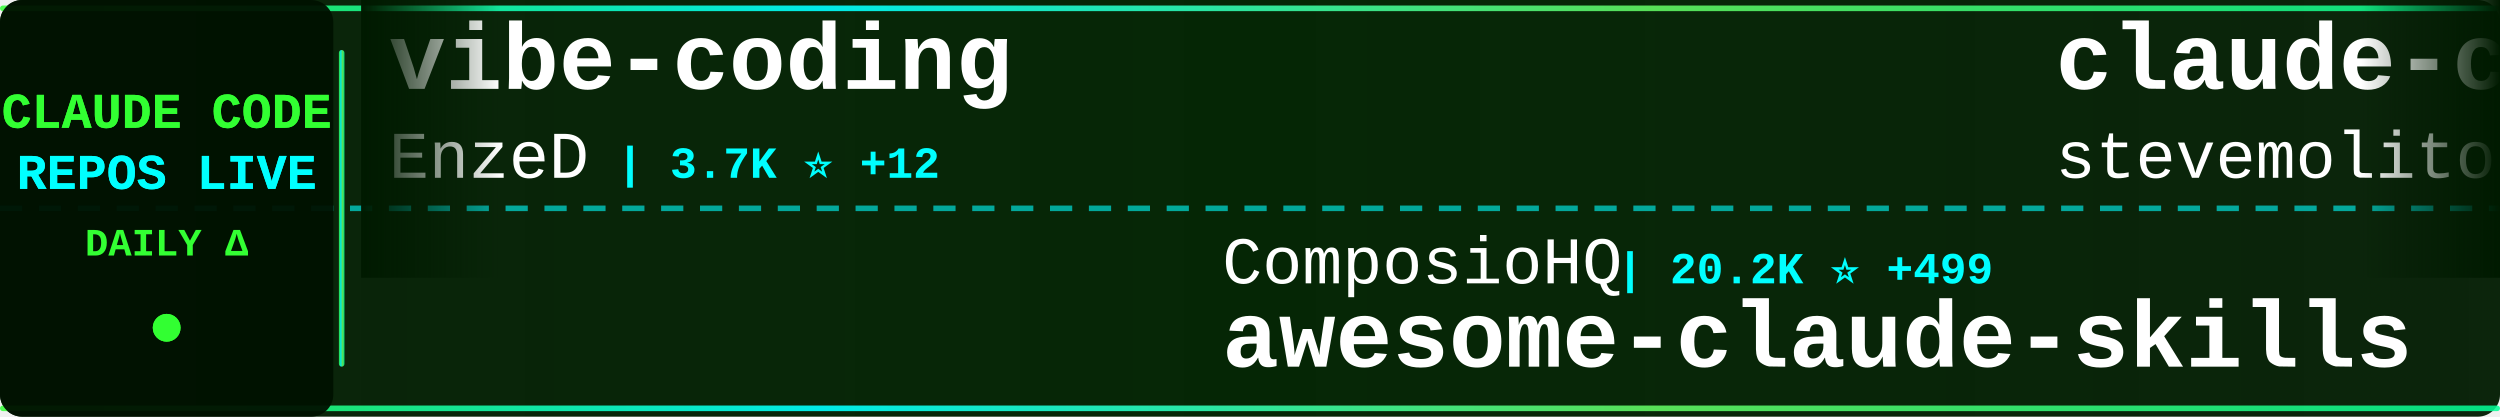
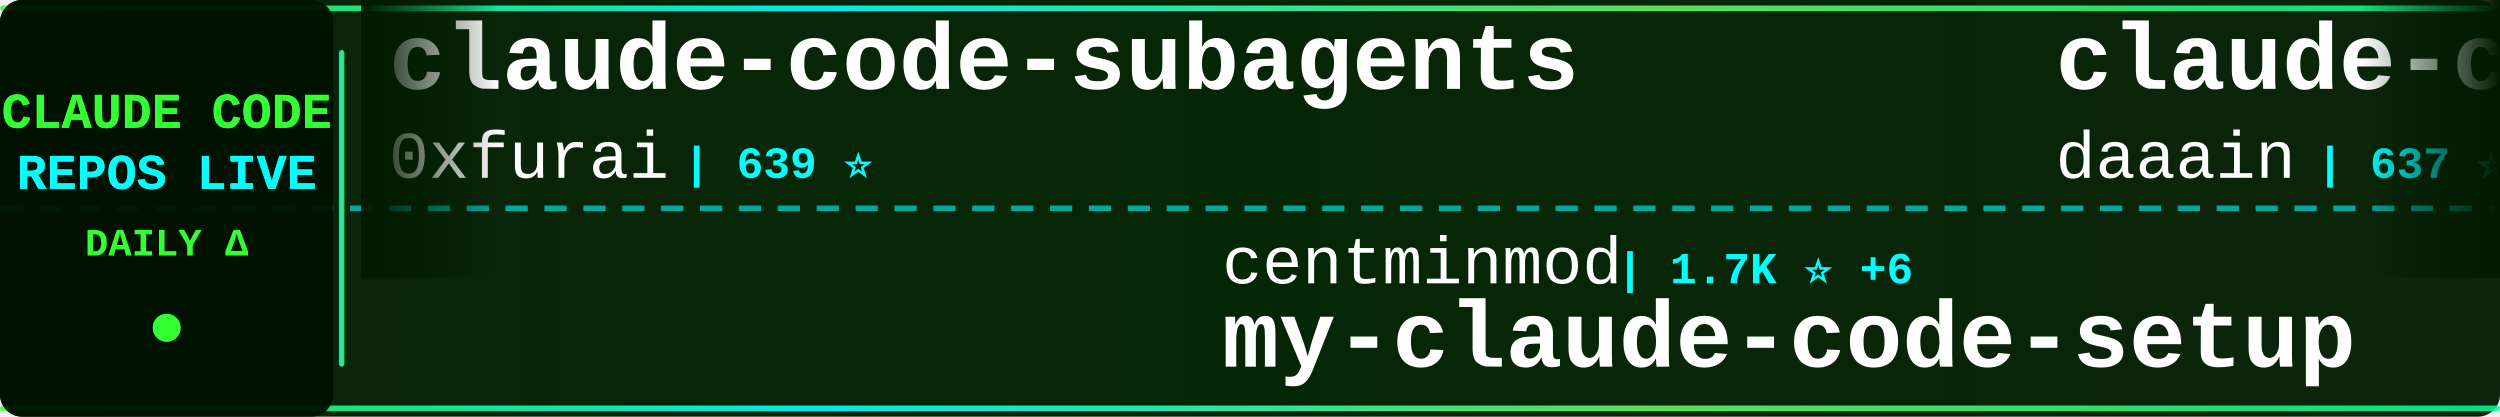
<svg xmlns="http://www.w3.org/2000/svg" width="900" height="150">
  <defs>
    <linearGradient id="tickerBg" x1="0%" y1="0%" x2="100%" y2="0%">
      <stop offset="0%" style="stop-color:#001a00;stop-opacity:0.95" />
      <stop offset="50%" style="stop-color:#002200;stop-opacity:0.98" />
      <stop offset="100%" style="stop-color:#001a00;stop-opacity:0.95" />
    </linearGradient>
    <linearGradient id="borderGrad" x1="0%" y1="0%" x2="100%" y2="0%">
      <stop offset="0%" style="stop-color:#33ff33;stop-opacity:0.85">
        <animate attributeName="stop-opacity" values="0.85;1;0.85" dur="2s" repeatCount="indefinite" />
      </stop>
      <stop offset="33%" style="stop-color:#00ffff;stop-opacity:0.9">
        <animate attributeName="stop-opacity" values="0.9;1;0.9" dur="2.2s" repeatCount="indefinite" />
      </stop>
      <stop offset="66%" style="stop-color:#66ff66;stop-opacity:0.85">
        <animate attributeName="stop-opacity" values="0.85;1;0.85" dur="1.8s" repeatCount="indefinite" />
      </stop>
      <stop offset="100%" style="stop-color:#00ff99;stop-opacity:0.85">
        <animate attributeName="stop-opacity" values="0.85;1;0.85" dur="2s" repeatCount="indefinite" />
      </stop>
    </linearGradient>
    <filter id="textGlow">
      <feGaussianBlur stdDeviation="0.1" result="coloredBlur" />
      <feMerge>
        <feMergeNode in="coloredBlur" />
        <feMergeNode in="SourceGraphic" />
      </feMerge>
    </filter>
    <filter id="metricGlow">
      <feGaussianBlur stdDeviation="0.2" result="coloredBlur" />
      <feMerge>
        <feMergeNode in="coloredBlur" />
        <feMergeNode in="SourceGraphic" />
      </feMerge>
    </filter>
    <linearGradient id="leftFade" x1="0%" y1="0%" x2="100%" y2="0%">
      <stop offset="0%" style="stop-color:#001a00;stop-opacity:1" />
      <stop offset="100%" style="stop-color:#001a00;stop-opacity:0" />
    </linearGradient>
    <linearGradient id="rightFade" x1="0%" y1="0%" x2="100%" y2="0%">
      <stop offset="0%" style="stop-color:#001a00;stop-opacity:0" />
      <stop offset="100%" style="stop-color:#001a00;stop-opacity:1" />
    </linearGradient>
  </defs>
  <rect width="900" height="150" fill="url(#tickerBg)" rx="8" />
  <rect x="0" y="2" width="900" height="2" fill="url(#borderGrad)" rx="1" />
  <rect x="0" y="146" width="900" height="2" fill="url(#borderGrad)" rx="1" />
  <line x1="0" y1="75" x2="900" y2="75" stroke="#00ffff" stroke-width="2" stroke-dasharray="8 6" opacity="0.6" />
  <rect x="0" y="0" width="120" height="150" fill="#001100" opacity="0.95" rx="8" />
  <text x="60" y="46" font-family="'Courier New', monospace" font-size="18" font-weight="bold" fill="#33ff33" text-anchor="middle" filter="url(#textGlow)">
    CLAUDE CODE
  </text>
  <text x="60" y="68" font-family="'Courier New', monospace" font-size="18" font-weight="bold" fill="#00ffff" text-anchor="middle" filter="url(#textGlow)">
    REPOS LIVE
  </text>
  <text x="60" y="92" font-family="'Courier New', monospace" font-size="14" font-weight="bold" fill="#33ff33" text-anchor="middle">
    DAILY Δ
  </text>
  <circle cx="60" cy="118" r="5" fill="#33ff33" filter="url(#metricGlow)">
    <animate attributeName="r" values="4;6;4" dur="1.5s" repeatCount="indefinite" />
    <animate attributeName="opacity" values="0.6;1;0.6" dur="1.5s" repeatCount="indefinite" />
  </circle>
  <rect x="122" y="18" width="2" height="114" fill="url(#borderGrad)" rx="1" />
  <clipPath id="tickerClip">
    <rect x="130" y="0" width="770" height="150" />
  </clipPath>
  <g clip-path="url(#tickerClip)">
    <g id="tickerItems">
      <animateTransform attributeName="transform" attributeType="XML" type="translate" from="0 0" to="-3000 0" dur="54s" repeatCount="indefinite" />
      <g transform="translate(0, 0)">
-         <text x="140" y="32" font-family="'Courier New', monospace" font-size="34" font-weight="bold" fill="#ffffff">vibe-coding</text>
-         <text x="140" y="64" font-family="'Courier New', monospace" font-size="24" font-weight="normal" fill="#ffffff" opacity="1.0">EnzeD</text>
-         <text x="222" y="64" font-family="'Courier New', monospace" font-size="16" font-weight="bold" fill="#00ffff"> | 3.7K ⭐ +12</text>
+         <text x="140" y="32" font-family="'Courier New', monospace" font-size="34" font-weight="bold" fill="#ffffff">claude-code-subagents</text>
+         <text x="140" y="64" font-family="'Courier New', monospace" font-size="24" font-weight="normal" fill="#ffffff" opacity="1.0">0xfurai</text>
+         <text x="246" y="64" font-family="'Courier New', monospace" font-size="16" font-weight="bold" fill="#00ffff"> | 639 ⭐</text>
      </g>
      <g transform="translate(300, 0)">
-         <text x="140" y="102" font-family="'Courier New', monospace" font-size="24" font-weight="normal" fill="#ffffff" opacity="1.0">ComposioHQ</text>
-         <text x="282" y="102" font-family="'Courier New', monospace" font-size="16" font-weight="bold" fill="#00ffff"> | 20.2K ⭐ +499</text>
-         <text x="140" y="132" font-family="'Courier New', monospace" font-size="34" font-weight="bold" fill="#ffffff">awesome-claude-skills</text>
+         <text x="140" y="102" font-family="'Courier New', monospace" font-size="24" font-weight="normal" fill="#ffffff" opacity="1.0">centminmod</text>
+         <text x="282" y="102" font-family="'Courier New', monospace" font-size="16" font-weight="bold" fill="#00ffff"> | 1.7K ⭐ +6</text>
+         <text x="140" y="132" font-family="'Courier New', monospace" font-size="34" font-weight="bold" fill="#ffffff">my-claude-code-setup</text>
      </g>
      <g transform="translate(600, 0)">
-         <text x="140" y="32" font-family="'Courier New', monospace" font-size="34" font-weight="bold" fill="#ffffff">claude-code.el</text>
-         <text x="140" y="64" font-family="'Courier New', monospace" font-size="24" font-weight="normal" fill="#ffffff" opacity="1.0">stevemolitor</text>
-         <text x="306" y="64" font-family="'Courier New', monospace" font-size="16" font-weight="bold" fill="#00ffff"> | 584 ⭐ +2</text>
+         <text x="140" y="32" font-family="'Courier New', monospace" font-size="34" font-weight="bold" fill="#ffffff">claude-code-log</text>
+         <text x="140" y="64" font-family="'Courier New', monospace" font-size="24" font-weight="normal" fill="#ffffff" opacity="1.0">daaain</text>
+         <text x="234" y="64" font-family="'Courier New', monospace" font-size="16" font-weight="bold" fill="#00ffff"> | 637 ⭐ +6</text>
      </g>
      <g transform="translate(900, 0)">
-         <text x="140" y="102" font-family="'Courier New', monospace" font-size="24" font-weight="normal" fill="#ffffff" opacity="1.0">upstash</text>
-         <text x="246" y="102" font-family="'Courier New', monospace" font-size="16" font-weight="bold" fill="#00ffff"> | 42.2K ⭐ +138</text>
-         <text x="140" y="132" font-family="'Courier New', monospace" font-size="34" font-weight="bold" fill="#ffffff">context7</text>
+         <text x="140" y="102" font-family="'Courier New', monospace" font-size="24" font-weight="normal" fill="#ffffff" opacity="1.0">stevemolitor</text>
+         <text x="306" y="102" font-family="'Courier New', monospace" font-size="16" font-weight="bold" fill="#00ffff"> | 584 ⭐ +2</text>
+         <text x="140" y="132" font-family="'Courier New', monospace" font-size="34" font-weight="bold" fill="#ffffff">claude-code.el</text>
      </g>
      <g transform="translate(1200, 0)">
-         <text x="140" y="32" font-family="'Courier New', monospace" font-size="34" font-weight="bold" fill="#ffffff">openskills</text>
-         <text x="140" y="64" font-family="'Courier New', monospace" font-size="24" font-weight="normal" fill="#ffffff" opacity="1.0">numman-ali</text>
-         <text x="282" y="64" font-family="'Courier New', monospace" font-size="16" font-weight="bold" fill="#00ffff"> | 5.2K ⭐ +136</text>
+         <text x="140" y="32" font-family="'Courier New', monospace" font-size="34" font-weight="bold" fill="#ffffff">sc-claude-code-files</text>
+         <text x="140" y="64" font-family="'Courier New', monospace" font-size="24" font-weight="normal" fill="#ffffff" opacity="1.0">https-deeplearning-ai</text>
+         <text x="414" y="64" font-family="'Courier New', monospace" font-size="16" font-weight="bold" fill="#00ffff"> | 367 ⭐ +1</text>
      </g>
      <g transform="translate(1500, 0)">
-         <text x="140" y="102" font-family="'Courier New', monospace" font-size="24" font-weight="normal" fill="#ffffff" opacity="1.0">BloopAI</text>
-         <text x="246" y="102" font-family="'Courier New', monospace" font-size="16" font-weight="bold" fill="#00ffff"> | 16.6K ⭐ +325</text>
-         <text x="140" y="132" font-family="'Courier New', monospace" font-size="34" font-weight="bold" fill="#ffffff">vibe-kanban</text>
+         <text x="140" y="102" font-family="'Courier New', monospace" font-size="24" font-weight="normal" fill="#ffffff" opacity="1.0">anthropics</text>
+         <text x="282" y="102" font-family="'Courier New', monospace" font-size="16" font-weight="bold" fill="#00ffff"> | 43.0K ⭐ +1.2K</text>
+         <text x="140" y="132" font-family="'Courier New', monospace" font-size="34" font-weight="bold" fill="#ffffff">skills</text>
      </g>
      <g transform="translate(1800, 0)">
-         <text x="140" y="32" font-family="'Courier New', monospace" font-size="34" font-weight="bold" fill="#ffffff">claude-code-settings</text>
-         <text x="140" y="64" font-family="'Courier New', monospace" font-size="24" font-weight="normal" fill="#ffffff" opacity="1.0">feiskyer</text>
-         <text x="258" y="64" font-family="'Courier New', monospace" font-size="16" font-weight="bold" fill="#00ffff"> | 1.1K ⭐ +7</text>
+         <text x="140" y="32" font-family="'Courier New', monospace" font-size="34" font-weight="bold" fill="#ffffff">claude-agent-sdk-demos</text>
+         <text x="140" y="64" font-family="'Courier New', monospace" font-size="24" font-weight="normal" fill="#ffffff" opacity="1.0">anthropics</text>
+         <text x="282" y="64" font-family="'Courier New', monospace" font-size="16" font-weight="bold" fill="#00ffff"> | 1.2K ⭐ +13</text>
      </g>
      <g transform="translate(2100, 0)">
-         <text x="140" y="102" font-family="'Courier New', monospace" font-size="24" font-weight="normal" fill="#ffffff" opacity="1.0">anomalyco</text>
-         <text x="270" y="102" font-family="'Courier New', monospace" font-size="16" font-weight="bold" fill="#00ffff"> | 73.2K ⭐ +2.1K</text>
-         <text x="140" y="132" font-family="'Courier New', monospace" font-size="34" font-weight="bold" fill="#ffffff">opencode</text>
+         <text x="140" y="102" font-family="'Courier New', monospace" font-size="24" font-weight="normal" fill="#ffffff" opacity="1.0">eyaltoledano</text>
+         <text x="306" y="102" font-family="'Courier New', monospace" font-size="16" font-weight="bold" fill="#00ffff"> | 24.9K ⭐ +25</text>
+         <text x="140" y="132" font-family="'Courier New', monospace" font-size="34" font-weight="bold" fill="#ffffff">claude-task-master</text>
      </g>
      <g transform="translate(2400, 0)">
-         <text x="140" y="32" font-family="'Courier New', monospace" font-size="34" font-weight="bold" fill="#ffffff">ralph-claude-code</text>
-         <text x="140" y="64" font-family="'Courier New', monospace" font-size="24" font-weight="normal" fill="#ffffff" opacity="1.0">frankbria</text>
-         <text x="270" y="64" font-family="'Courier New', monospace" font-size="16" font-weight="bold" fill="#00ffff"> | 3.3K ⭐ +213</text>
+         <text x="140" y="32" font-family="'Courier New', monospace" font-size="34" font-weight="bold" fill="#ffffff">claude-code-proxy</text>
+         <text x="140" y="64" font-family="'Courier New', monospace" font-size="24" font-weight="normal" fill="#ffffff" opacity="1.0">fuergaosi233</text>
+         <text x="306" y="64" font-family="'Courier New', monospace" font-size="16" font-weight="bold" fill="#00ffff"> | 1.9K ⭐ +5</text>
      </g>
      <g transform="translate(2700, 0)">
-         <text x="140" y="102" font-family="'Courier New', monospace" font-size="24" font-weight="normal" fill="#ffffff" opacity="1.0">eyaltoledano</text>
-         <text x="306" y="102" font-family="'Courier New', monospace" font-size="16" font-weight="bold" fill="#00ffff"> | 24.9K ⭐ +28</text>
-         <text x="140" y="132" font-family="'Courier New', monospace" font-size="34" font-weight="bold" fill="#ffffff">claude-task-master</text>
+         <text x="140" y="102" font-family="'Courier New', monospace" font-size="24" font-weight="normal" fill="#ffffff" opacity="1.0">EnzeD</text>
+         <text x="222" y="102" font-family="'Courier New', monospace" font-size="16" font-weight="bold" fill="#00ffff"> | 3.7K ⭐ +12</text>
+         <text x="140" y="132" font-family="'Courier New', monospace" font-size="34" font-weight="bold" fill="#ffffff">vibe-coding</text>
      </g>
      <g transform="translate(3000, 0)">
-         <text x="140" y="32" font-family="'Courier New', monospace" font-size="34" font-weight="bold" fill="#ffffff">vibe-coding</text>
-         <text x="140" y="64" font-family="'Courier New', monospace" font-size="24" font-weight="normal" fill="#ffffff" opacity="1.0">EnzeD</text>
-         <text x="222" y="64" font-family="'Courier New', monospace" font-size="16" font-weight="bold" fill="#00ffff"> | 3.7K ⭐ +12</text>
+         <text x="140" y="32" font-family="'Courier New', monospace" font-size="34" font-weight="bold" fill="#ffffff">claude-code-subagents</text>
+         <text x="140" y="64" font-family="'Courier New', monospace" font-size="24" font-weight="normal" fill="#ffffff" opacity="1.0">0xfurai</text>
+         <text x="246" y="64" font-family="'Courier New', monospace" font-size="16" font-weight="bold" fill="#00ffff"> | 639 ⭐</text>
      </g>
      <g transform="translate(3300, 0)">
-         <text x="140" y="102" font-family="'Courier New', monospace" font-size="24" font-weight="normal" fill="#ffffff" opacity="1.0">ComposioHQ</text>
-         <text x="282" y="102" font-family="'Courier New', monospace" font-size="16" font-weight="bold" fill="#00ffff"> | 20.2K ⭐ +499</text>
-         <text x="140" y="132" font-family="'Courier New', monospace" font-size="34" font-weight="bold" fill="#ffffff">awesome-claude-skills</text>
+         <text x="140" y="102" font-family="'Courier New', monospace" font-size="24" font-weight="normal" fill="#ffffff" opacity="1.0">centminmod</text>
+         <text x="282" y="102" font-family="'Courier New', monospace" font-size="16" font-weight="bold" fill="#00ffff"> | 1.7K ⭐ +6</text>
+         <text x="140" y="132" font-family="'Courier New', monospace" font-size="34" font-weight="bold" fill="#ffffff">my-claude-code-setup</text>
      </g>
      <g transform="translate(3600, 0)">
-         <text x="140" y="32" font-family="'Courier New', monospace" font-size="34" font-weight="bold" fill="#ffffff">claude-code.el</text>
-         <text x="140" y="64" font-family="'Courier New', monospace" font-size="24" font-weight="normal" fill="#ffffff" opacity="1.0">stevemolitor</text>
-         <text x="306" y="64" font-family="'Courier New', monospace" font-size="16" font-weight="bold" fill="#00ffff"> | 584 ⭐ +2</text>
+         <text x="140" y="32" font-family="'Courier New', monospace" font-size="34" font-weight="bold" fill="#ffffff">claude-code-log</text>
+         <text x="140" y="64" font-family="'Courier New', monospace" font-size="24" font-weight="normal" fill="#ffffff" opacity="1.0">daaain</text>
+         <text x="234" y="64" font-family="'Courier New', monospace" font-size="16" font-weight="bold" fill="#00ffff"> | 637 ⭐ +6</text>
      </g>
      <g transform="translate(3900, 0)">
-         <text x="140" y="102" font-family="'Courier New', monospace" font-size="24" font-weight="normal" fill="#ffffff" opacity="1.0">upstash</text>
-         <text x="246" y="102" font-family="'Courier New', monospace" font-size="16" font-weight="bold" fill="#00ffff"> | 42.2K ⭐ +138</text>
-         <text x="140" y="132" font-family="'Courier New', monospace" font-size="34" font-weight="bold" fill="#ffffff">context7</text>
+         <text x="140" y="102" font-family="'Courier New', monospace" font-size="24" font-weight="normal" fill="#ffffff" opacity="1.0">stevemolitor</text>
+         <text x="306" y="102" font-family="'Courier New', monospace" font-size="16" font-weight="bold" fill="#00ffff"> | 584 ⭐ +2</text>
+         <text x="140" y="132" font-family="'Courier New', monospace" font-size="34" font-weight="bold" fill="#ffffff">claude-code.el</text>
      </g>
    </g>
  </g>
  <rect x="130" y="0" width="50" height="100" fill="url(#leftFade)" />
  <rect x="850" y="0" width="50" height="100" fill="url(#rightFade)" />
</svg>
